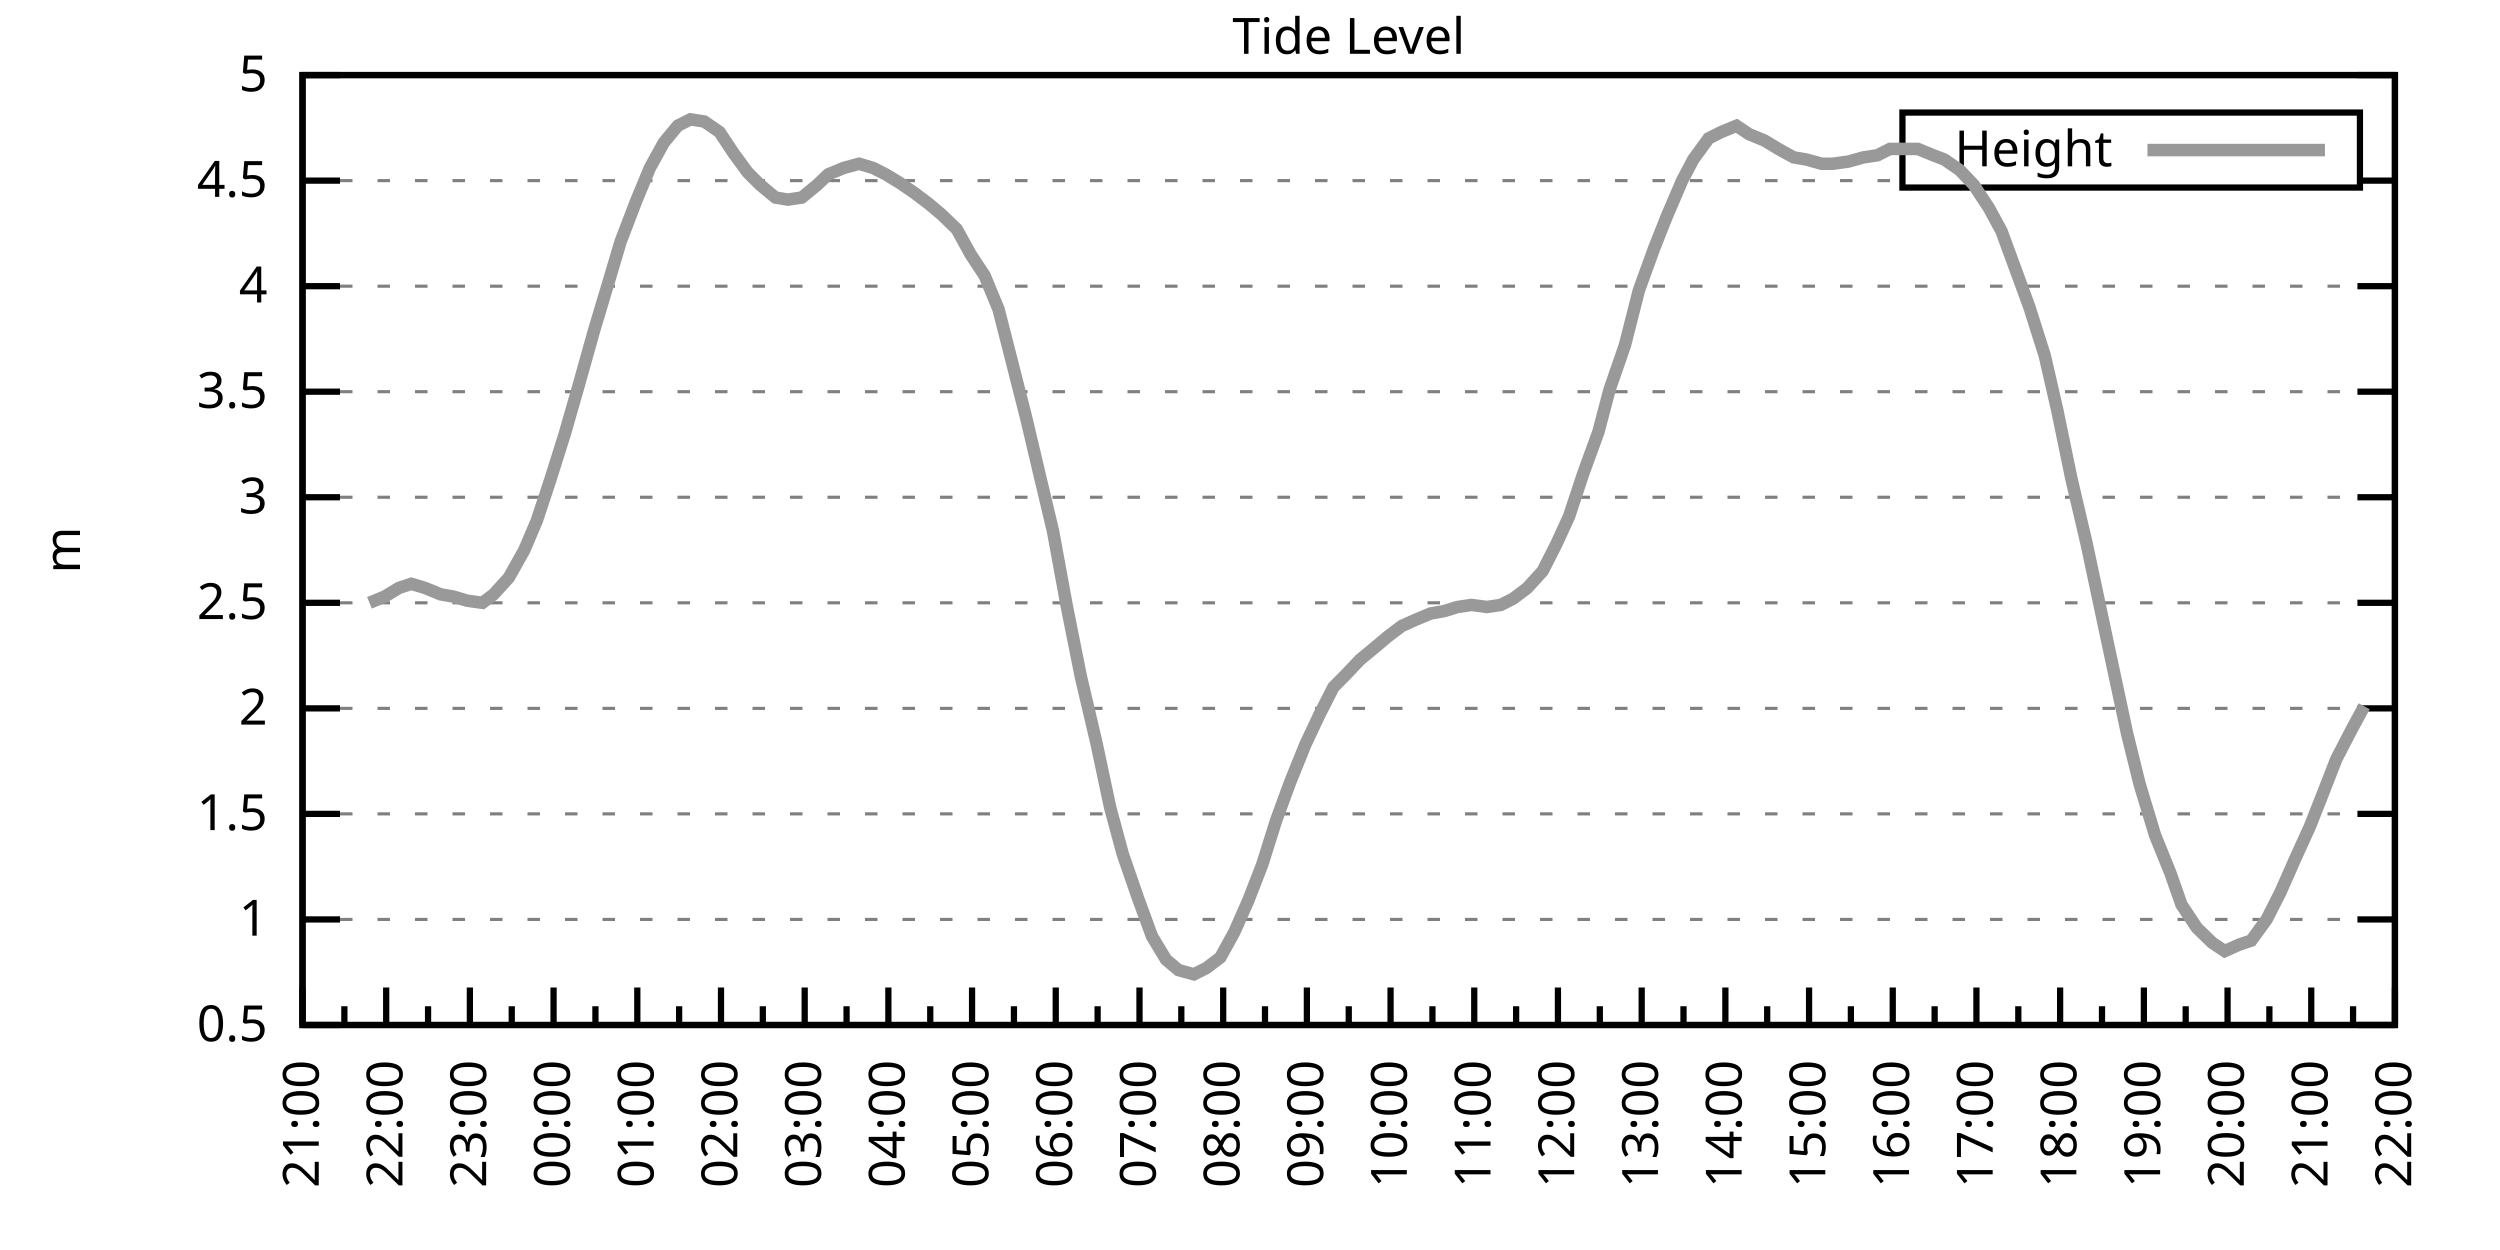
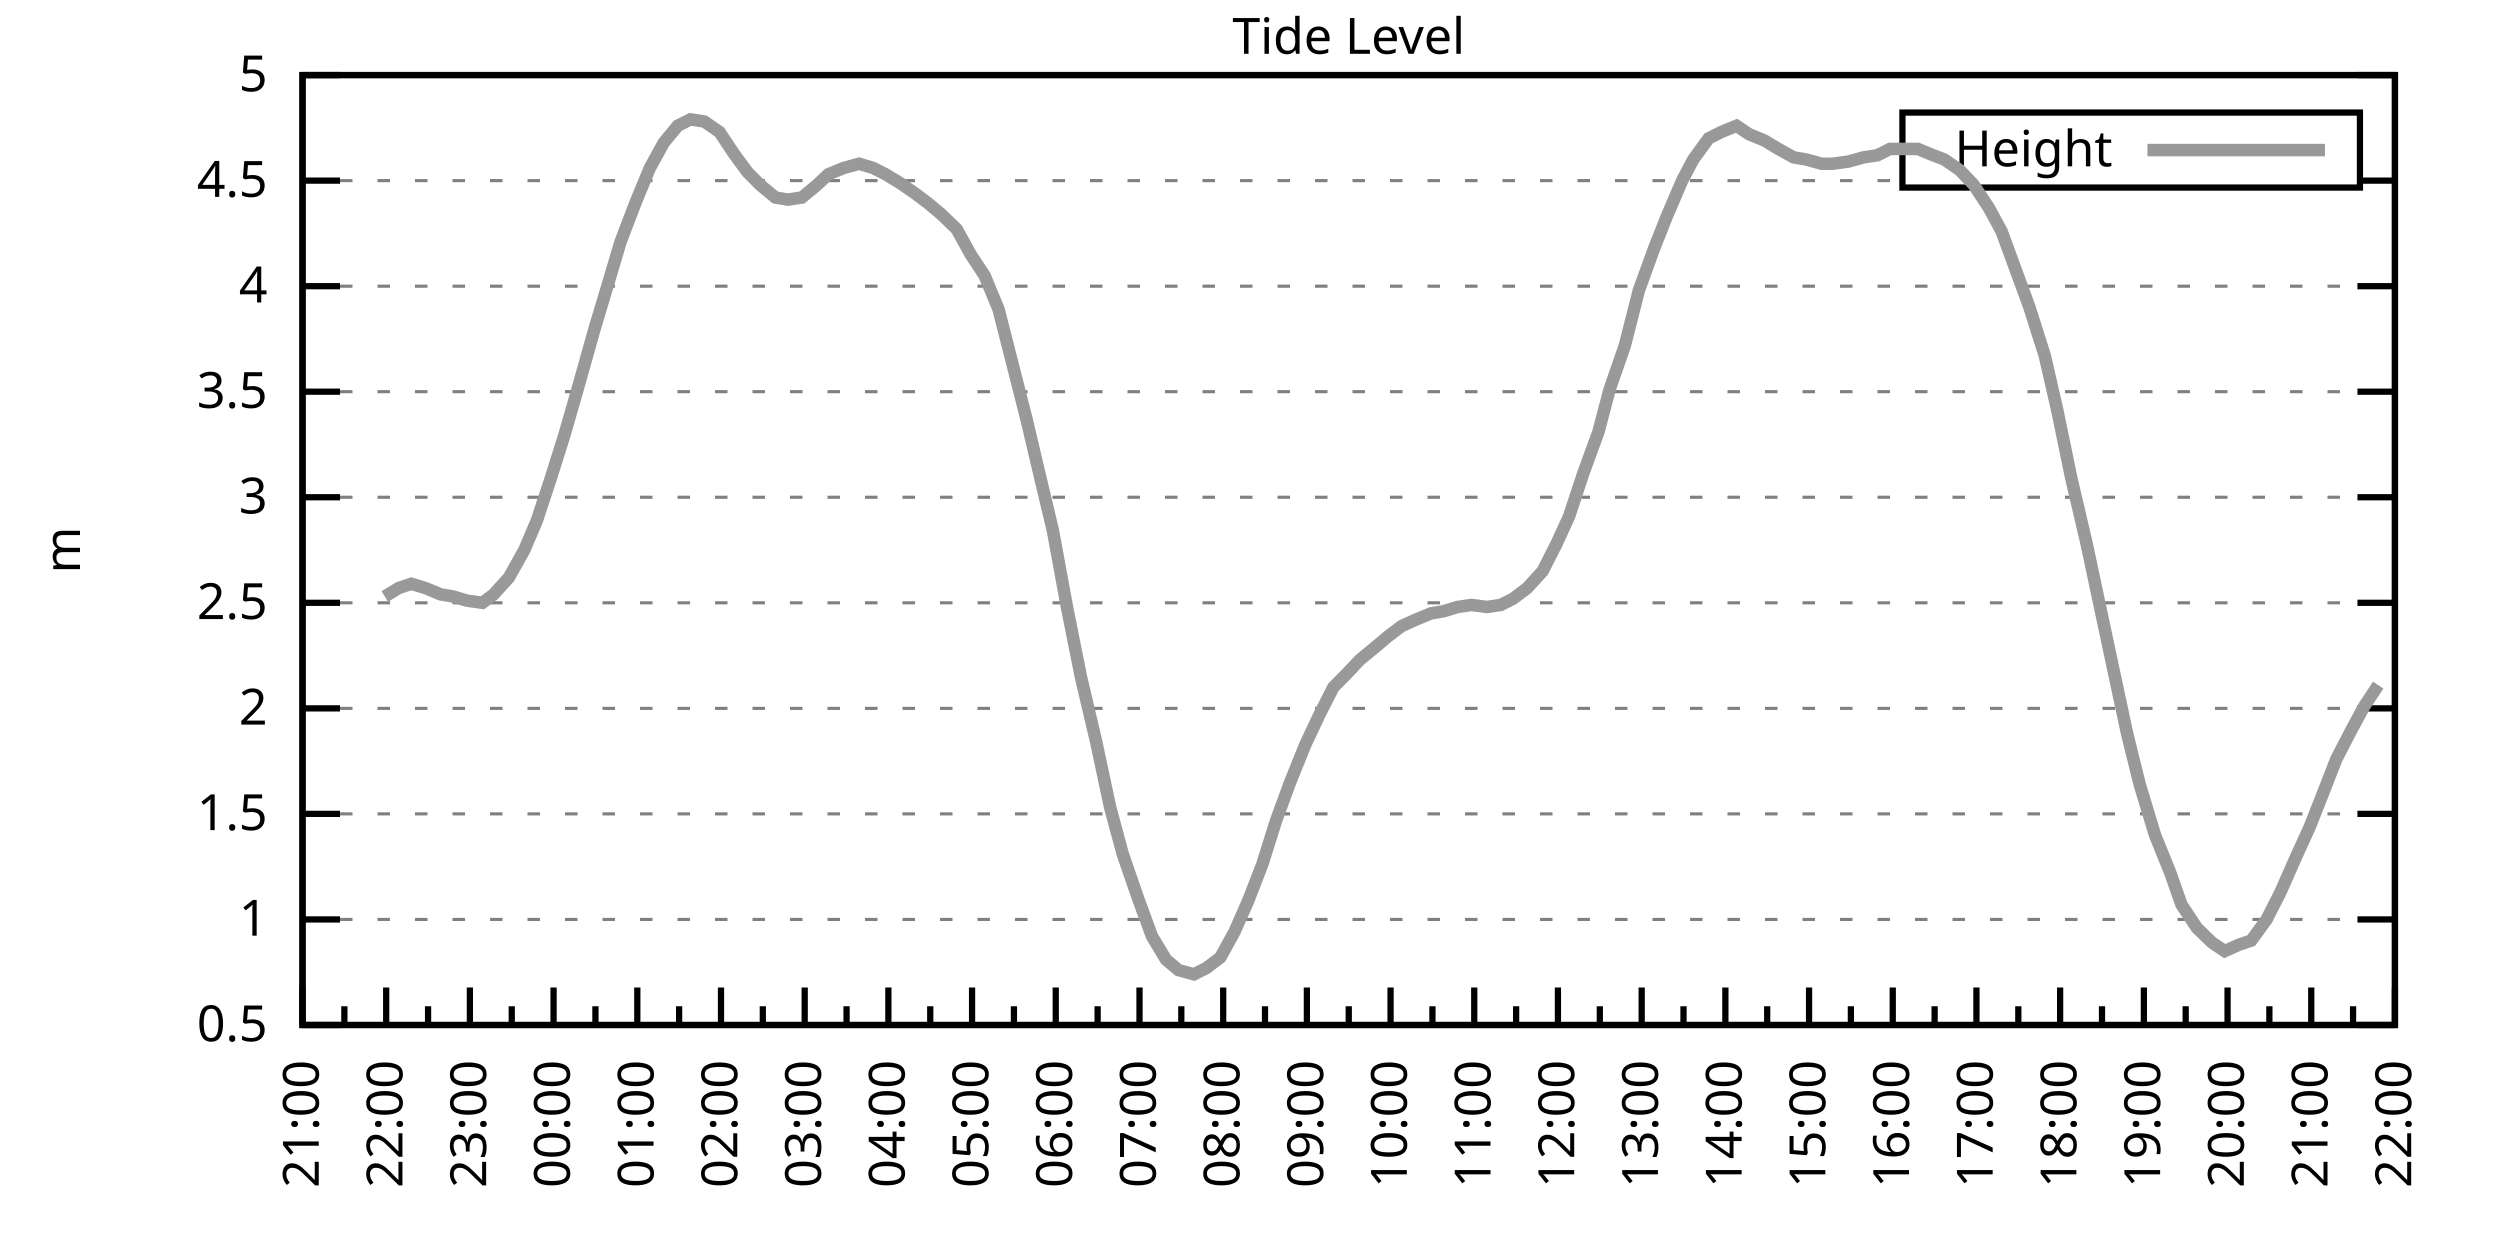
<svg xmlns="http://www.w3.org/2000/svg" xmlns:xlink="http://www.w3.org/1999/xlink" width="400" height="200" viewBox="0 0 400 200">
  <g id="gnuplot_canvas">
    <rect x="0" y="0" width="400" height="200" fill="none" />
    <defs>
      <circle id="gpDot" r="0.5" stroke-width="0.5" stroke="currentColor" />
      <path id="gpPt0" stroke-width="0.333" stroke="currentColor" d="M-1,0 h2 M0,-1 v2" />
      <path id="gpPt1" stroke-width="0.333" stroke="currentColor" d="M-1,-1 L1,1 M1,-1 L-1,1" />
      <path id="gpPt2" stroke-width="0.333" stroke="currentColor" d="M-1,0 L1,0 M0,-1 L0,1 M-1,-1 L1,1 M-1,1 L1,-1" />
      <rect id="gpPt3" stroke-width="0.333" stroke="currentColor" x="-1" y="-1" width="2" height="2" />
      <rect id="gpPt4" stroke-width="0.333" stroke="currentColor" fill="currentColor" x="-1" y="-1" width="2" height="2" />
      <circle id="gpPt5" stroke-width="0.333" stroke="currentColor" cx="0" cy="0" r="1" />
      <use xlink:href="#gpPt5" id="gpPt6" fill="currentColor" stroke="none" />
      <path id="gpPt7" stroke-width="0.333" stroke="currentColor" d="M0,-1.33 L-1.33,0.67 L1.33,0.67 z" />
      <use xlink:href="#gpPt7" id="gpPt8" fill="currentColor" stroke="none" />
      <use xlink:href="#gpPt7" id="gpPt9" stroke="currentColor" transform="rotate(180)" />
      <use xlink:href="#gpPt9" id="gpPt10" fill="currentColor" stroke="none" />
      <use xlink:href="#gpPt3" id="gpPt11" stroke="currentColor" transform="rotate(45)" />
      <use xlink:href="#gpPt11" id="gpPt12" fill="currentColor" stroke="none" />
      <path id="gpPt13" stroke-width="0.333" stroke="currentColor" d="M0,1.330 L1.265,0.411 L0.782,-1.067 L-0.782,-1.076 L-1.265,0.411 z" />
      <use xlink:href="#gpPt13" id="gpPt14" fill="currentColor" stroke="none" />
      <filter id="textbox" filterUnits="objectBoundingBox" x="0" y="0" height="1" width="1">
        <feFlood flood-color="white" flood-opacity="1" result="bgnd" />
        <feComposite in="SourceGraphic" in2="bgnd" operator="atop" />
      </filter>
      <filter id="greybox" filterUnits="objectBoundingBox" x="0" y="0" height="1" width="1">
        <feFlood flood-color="lightgrey" flood-opacity="1" result="grey" />
        <feComposite in="SourceGraphic" in2="grey" operator="atop" />
      </filter>
    </defs>
    <g fill="none" color="white" stroke="currentColor" stroke-width="1.00" stroke-linecap="butt" stroke-linejoin="miter">
</g>
    <g fill="none" color="black" stroke="currentColor" stroke-width="1.00" stroke-linecap="butt" stroke-linejoin="miter">
      <g stroke="none" shape-rendering="crispEdges">
        <polygon fill="rgb(255, 255, 255)" points="48.40,164.00 383.18,164.00 383.18,12.02 48.40,12.02 " />
      </g>
    </g>
    <g fill="none" color="black" stroke="currentColor" stroke-width="1.00" stroke-linecap="butt" stroke-linejoin="miter">
</g>
    <g fill="none" color="black" stroke="black" stroke-width="0.50" stroke-linecap="butt" stroke-linejoin="miter">
</g>
    <g fill="none" color="gray" stroke="currentColor" stroke-width="0.50" stroke-linecap="butt" stroke-linejoin="miter">
      <path stroke="gray" stroke-dasharray="2,4" class="gridline" d="M48.40,164.00 L383.19,164.00  " />
    </g>
    <g fill="none" color="gray" stroke="gray" stroke-width="1.00" stroke-linecap="butt" stroke-linejoin="miter">
</g>
    <g fill="none" color="black" stroke="currentColor" stroke-width="1.00" stroke-linecap="butt" stroke-linejoin="miter">
      <path stroke="black" d="M48.40,164.00 L54.40,164.00 M383.19,164.00 L377.19,164.00  " />
      <g transform="translate(42.80,166.60)" stroke="none" fill="black" font-family="Sans" font-size="8.00" text-anchor="end">
        <text>
          <tspan font-family="Sans"> 0.5</tspan>
        </text>
      </g>
    </g>
    <g fill="none" color="black" stroke="currentColor" stroke-width="1.00" stroke-linecap="butt" stroke-linejoin="miter">
</g>
    <g fill="none" color="black" stroke="black" stroke-width="0.50" stroke-linecap="butt" stroke-linejoin="miter">
</g>
    <g fill="none" color="gray" stroke="currentColor" stroke-width="0.50" stroke-linecap="butt" stroke-linejoin="miter">
      <path stroke="gray" stroke-dasharray="2,4" class="gridline" d="M48.40,147.11 L383.19,147.11  " />
    </g>
    <g fill="none" color="gray" stroke="gray" stroke-width="1.00" stroke-linecap="butt" stroke-linejoin="miter">
</g>
    <g fill="none" color="black" stroke="currentColor" stroke-width="1.00" stroke-linecap="butt" stroke-linejoin="miter">
      <path stroke="black" d="M48.40,147.11 L54.40,147.11 M383.19,147.11 L377.19,147.11  " />
      <g transform="translate(42.80,149.71)" stroke="none" fill="black" font-family="Sans" font-size="8.00" text-anchor="end">
        <text>
          <tspan font-family="Sans"> 1</tspan>
        </text>
      </g>
    </g>
    <g fill="none" color="black" stroke="currentColor" stroke-width="1.00" stroke-linecap="butt" stroke-linejoin="miter">
</g>
    <g fill="none" color="black" stroke="black" stroke-width="0.50" stroke-linecap="butt" stroke-linejoin="miter">
</g>
    <g fill="none" color="gray" stroke="currentColor" stroke-width="0.50" stroke-linecap="butt" stroke-linejoin="miter">
      <path stroke="gray" stroke-dasharray="2,4" class="gridline" d="M48.40,130.22 L383.19,130.22  " />
    </g>
    <g fill="none" color="gray" stroke="gray" stroke-width="1.00" stroke-linecap="butt" stroke-linejoin="miter">
</g>
    <g fill="none" color="black" stroke="currentColor" stroke-width="1.00" stroke-linecap="butt" stroke-linejoin="miter">
      <path stroke="black" d="M48.40,130.22 L54.40,130.22 M383.19,130.22 L377.19,130.22  " />
      <g transform="translate(42.80,132.82)" stroke="none" fill="black" font-family="Sans" font-size="8.00" text-anchor="end">
        <text>
          <tspan font-family="Sans"> 1.5</tspan>
        </text>
      </g>
    </g>
    <g fill="none" color="black" stroke="currentColor" stroke-width="1.00" stroke-linecap="butt" stroke-linejoin="miter">
</g>
    <g fill="none" color="black" stroke="black" stroke-width="0.50" stroke-linecap="butt" stroke-linejoin="miter">
</g>
    <g fill="none" color="gray" stroke="currentColor" stroke-width="0.50" stroke-linecap="butt" stroke-linejoin="miter">
      <path stroke="gray" stroke-dasharray="2,4" class="gridline" d="M48.40,113.34 L383.19,113.34  " />
    </g>
    <g fill="none" color="gray" stroke="gray" stroke-width="1.00" stroke-linecap="butt" stroke-linejoin="miter">
</g>
    <g fill="none" color="black" stroke="currentColor" stroke-width="1.00" stroke-linecap="butt" stroke-linejoin="miter">
      <path stroke="black" d="M48.40,113.34 L54.40,113.34 M383.19,113.34 L377.19,113.34  " />
      <g transform="translate(42.80,115.94)" stroke="none" fill="black" font-family="Sans" font-size="8.00" text-anchor="end">
        <text>
          <tspan font-family="Sans"> 2</tspan>
        </text>
      </g>
    </g>
    <g fill="none" color="black" stroke="currentColor" stroke-width="1.00" stroke-linecap="butt" stroke-linejoin="miter">
</g>
    <g fill="none" color="black" stroke="black" stroke-width="0.50" stroke-linecap="butt" stroke-linejoin="miter">
</g>
    <g fill="none" color="gray" stroke="currentColor" stroke-width="0.50" stroke-linecap="butt" stroke-linejoin="miter">
      <path stroke="gray" stroke-dasharray="2,4" class="gridline" d="M48.40,96.45 L383.19,96.45  " />
    </g>
    <g fill="none" color="gray" stroke="gray" stroke-width="1.00" stroke-linecap="butt" stroke-linejoin="miter">
</g>
    <g fill="none" color="black" stroke="currentColor" stroke-width="1.00" stroke-linecap="butt" stroke-linejoin="miter">
      <path stroke="black" d="M48.40,96.45 L54.40,96.45 M383.19,96.45 L377.19,96.45  " />
      <g transform="translate(42.80,99.05)" stroke="none" fill="black" font-family="Sans" font-size="8.00" text-anchor="end">
        <text>
          <tspan font-family="Sans"> 2.5</tspan>
        </text>
      </g>
    </g>
    <g fill="none" color="black" stroke="currentColor" stroke-width="1.00" stroke-linecap="butt" stroke-linejoin="miter">
</g>
    <g fill="none" color="black" stroke="black" stroke-width="0.50" stroke-linecap="butt" stroke-linejoin="miter">
</g>
    <g fill="none" color="gray" stroke="currentColor" stroke-width="0.50" stroke-linecap="butt" stroke-linejoin="miter">
      <path stroke="gray" stroke-dasharray="2,4" class="gridline" d="M48.40,79.56 L383.19,79.56  " />
    </g>
    <g fill="none" color="gray" stroke="gray" stroke-width="1.00" stroke-linecap="butt" stroke-linejoin="miter">
</g>
    <g fill="none" color="black" stroke="currentColor" stroke-width="1.00" stroke-linecap="butt" stroke-linejoin="miter">
      <path stroke="black" d="M48.40,79.56 L54.40,79.56 M383.19,79.56 L377.19,79.56  " />
      <g transform="translate(42.80,82.16)" stroke="none" fill="black" font-family="Sans" font-size="8.00" text-anchor="end">
        <text>
          <tspan font-family="Sans"> 3</tspan>
        </text>
      </g>
    </g>
    <g fill="none" color="black" stroke="currentColor" stroke-width="1.00" stroke-linecap="butt" stroke-linejoin="miter">
</g>
    <g fill="none" color="black" stroke="black" stroke-width="0.50" stroke-linecap="butt" stroke-linejoin="miter">
</g>
    <g fill="none" color="gray" stroke="currentColor" stroke-width="0.50" stroke-linecap="butt" stroke-linejoin="miter">
      <path stroke="gray" stroke-dasharray="2,4" class="gridline" d="M48.40,62.67 L383.19,62.67  " />
    </g>
    <g fill="none" color="gray" stroke="gray" stroke-width="1.00" stroke-linecap="butt" stroke-linejoin="miter">
</g>
    <g fill="none" color="black" stroke="currentColor" stroke-width="1.00" stroke-linecap="butt" stroke-linejoin="miter">
      <path stroke="black" d="M48.40,62.67 L54.40,62.67 M383.19,62.67 L377.19,62.67  " />
      <g transform="translate(42.80,65.27)" stroke="none" fill="black" font-family="Sans" font-size="8.00" text-anchor="end">
        <text>
          <tspan font-family="Sans"> 3.5</tspan>
        </text>
      </g>
    </g>
    <g fill="none" color="black" stroke="currentColor" stroke-width="1.00" stroke-linecap="butt" stroke-linejoin="miter">
</g>
    <g fill="none" color="black" stroke="black" stroke-width="0.50" stroke-linecap="butt" stroke-linejoin="miter">
</g>
    <g fill="none" color="gray" stroke="currentColor" stroke-width="0.50" stroke-linecap="butt" stroke-linejoin="miter">
      <path stroke="gray" stroke-dasharray="2,4" class="gridline" d="M48.40,45.79 L383.19,45.79  " />
    </g>
    <g fill="none" color="gray" stroke="gray" stroke-width="1.00" stroke-linecap="butt" stroke-linejoin="miter">
</g>
    <g fill="none" color="black" stroke="currentColor" stroke-width="1.00" stroke-linecap="butt" stroke-linejoin="miter">
      <path stroke="black" d="M48.40,45.79 L54.40,45.79 M383.19,45.79 L377.19,45.79  " />
      <g transform="translate(42.80,48.39)" stroke="none" fill="black" font-family="Sans" font-size="8.00" text-anchor="end">
        <text>
          <tspan font-family="Sans"> 4</tspan>
        </text>
      </g>
    </g>
    <g fill="none" color="black" stroke="currentColor" stroke-width="1.00" stroke-linecap="butt" stroke-linejoin="miter">
</g>
    <g fill="none" color="black" stroke="black" stroke-width="0.50" stroke-linecap="butt" stroke-linejoin="miter">
</g>
    <g fill="none" color="gray" stroke="currentColor" stroke-width="0.50" stroke-linecap="butt" stroke-linejoin="miter">
      <path stroke="gray" stroke-dasharray="2,4" class="gridline" d="M48.40,28.90 L304.39,28.90 M377.59,28.90 L383.19,28.90  " />
    </g>
    <g fill="none" color="gray" stroke="gray" stroke-width="1.00" stroke-linecap="butt" stroke-linejoin="miter">
</g>
    <g fill="none" color="black" stroke="currentColor" stroke-width="1.00" stroke-linecap="butt" stroke-linejoin="miter">
      <path stroke="black" d="M48.40,28.90 L54.40,28.90 M383.19,28.90 L377.19,28.90  " />
      <g transform="translate(42.80,31.50)" stroke="none" fill="black" font-family="Sans" font-size="8.00" text-anchor="end">
        <text>
          <tspan font-family="Sans"> 4.5</tspan>
        </text>
      </g>
    </g>
    <g fill="none" color="black" stroke="currentColor" stroke-width="1.00" stroke-linecap="butt" stroke-linejoin="miter">
</g>
    <g fill="none" color="black" stroke="black" stroke-width="0.50" stroke-linecap="butt" stroke-linejoin="miter">
</g>
    <g fill="none" color="gray" stroke="currentColor" stroke-width="0.50" stroke-linecap="butt" stroke-linejoin="miter">
      <path stroke="gray" stroke-dasharray="2,4" class="gridline" d="M48.40,12.01 L383.19,12.01  " />
    </g>
    <g fill="none" color="gray" stroke="gray" stroke-width="1.00" stroke-linecap="butt" stroke-linejoin="miter">
</g>
    <g fill="none" color="black" stroke="currentColor" stroke-width="1.00" stroke-linecap="butt" stroke-linejoin="miter">
      <path stroke="black" d="M48.40,12.01 L54.40,12.01 M383.19,12.01 L377.19,12.01  " />
      <g transform="translate(42.80,14.61)" stroke="none" fill="black" font-family="Sans" font-size="8.00" text-anchor="end">
        <text>
          <tspan font-family="Sans"> 5</tspan>
        </text>
      </g>
    </g>
    <g fill="none" color="black" stroke="currentColor" stroke-width="1.00" stroke-linecap="butt" stroke-linejoin="miter">
      <path stroke="black" d="M48.40,164.00 L48.40,158.00  " />
      <g transform="translate(51.00,169.60) rotate(270)" stroke="none" fill="black" font-family="Sans" font-size="8.00" text-anchor="end">
        <text>
          <tspan font-family="Sans">21:00</tspan>
        </text>
      </g>
    </g>
    <g fill="none" color="black" stroke="currentColor" stroke-width="1.00" stroke-linecap="butt" stroke-linejoin="miter">
      <path stroke="black" d="M55.10,164.00 L55.10,161.00 M61.79,164.00 L61.79,158.00  " />
      <g transform="translate(64.39,169.60) rotate(270)" stroke="none" fill="black" font-family="Sans" font-size="8.00" text-anchor="end">
        <text>
          <tspan font-family="Sans">22:00</tspan>
        </text>
      </g>
    </g>
    <g fill="none" color="black" stroke="currentColor" stroke-width="1.00" stroke-linecap="butt" stroke-linejoin="miter">
      <path stroke="black" d="M68.49,164.00 L68.49,161.00 M75.18,164.00 L75.18,158.00  " />
      <g transform="translate(77.78,169.60) rotate(270)" stroke="none" fill="black" font-family="Sans" font-size="8.00" text-anchor="end">
        <text>
          <tspan font-family="Sans">23:00</tspan>
        </text>
      </g>
    </g>
    <g fill="none" color="black" stroke="currentColor" stroke-width="1.00" stroke-linecap="butt" stroke-linejoin="miter">
      <path stroke="black" d="M81.88,164.00 L81.88,161.00 M88.57,164.00 L88.57,158.00  " />
      <g transform="translate(91.17,169.60) rotate(270)" stroke="none" fill="black" font-family="Sans" font-size="8.00" text-anchor="end">
        <text>
          <tspan font-family="Sans">00:00</tspan>
        </text>
      </g>
    </g>
    <g fill="none" color="black" stroke="currentColor" stroke-width="1.00" stroke-linecap="butt" stroke-linejoin="miter">
      <path stroke="black" d="M95.27,164.00 L95.27,161.00 M101.97,164.00 L101.97,158.00  " />
      <g transform="translate(104.57,169.60) rotate(270)" stroke="none" fill="black" font-family="Sans" font-size="8.00" text-anchor="end">
        <text>
          <tspan font-family="Sans">01:00</tspan>
        </text>
      </g>
    </g>
    <g fill="none" color="black" stroke="currentColor" stroke-width="1.00" stroke-linecap="butt" stroke-linejoin="miter">
      <path stroke="black" d="M108.66,164.00 L108.66,161.00 M115.36,164.00 L115.36,158.00  " />
      <g transform="translate(117.96,169.60) rotate(270)" stroke="none" fill="black" font-family="Sans" font-size="8.00" text-anchor="end">
        <text>
          <tspan font-family="Sans">02:00</tspan>
        </text>
      </g>
    </g>
    <g fill="none" color="black" stroke="currentColor" stroke-width="1.00" stroke-linecap="butt" stroke-linejoin="miter">
      <path stroke="black" d="M122.05,164.00 L122.05,161.00 M128.75,164.00 L128.75,158.00  " />
      <g transform="translate(131.35,169.60) rotate(270)" stroke="none" fill="black" font-family="Sans" font-size="8.00" text-anchor="end">
        <text>
          <tspan font-family="Sans">03:00</tspan>
        </text>
      </g>
    </g>
    <g fill="none" color="black" stroke="currentColor" stroke-width="1.00" stroke-linecap="butt" stroke-linejoin="miter">
      <path stroke="black" d="M135.45,164.00 L135.45,161.00 M142.14,164.00 L142.14,158.00  " />
      <g transform="translate(144.74,169.60) rotate(270)" stroke="none" fill="black" font-family="Sans" font-size="8.00" text-anchor="end">
        <text>
          <tspan font-family="Sans">04:00</tspan>
        </text>
      </g>
    </g>
    <g fill="none" color="black" stroke="currentColor" stroke-width="1.00" stroke-linecap="butt" stroke-linejoin="miter">
      <path stroke="black" d="M148.84,164.00 L148.84,161.00 M155.53,164.00 L155.53,158.00  " />
      <g transform="translate(158.13,169.60) rotate(270)" stroke="none" fill="black" font-family="Sans" font-size="8.00" text-anchor="end">
        <text>
          <tspan font-family="Sans">05:00</tspan>
        </text>
      </g>
    </g>
    <g fill="none" color="black" stroke="currentColor" stroke-width="1.00" stroke-linecap="butt" stroke-linejoin="miter">
      <path stroke="black" d="M162.23,164.00 L162.23,161.00 M168.92,164.00 L168.92,158.00  " />
      <g transform="translate(171.52,169.60) rotate(270)" stroke="none" fill="black" font-family="Sans" font-size="8.00" text-anchor="end">
        <text>
          <tspan font-family="Sans">06:00</tspan>
        </text>
      </g>
    </g>
    <g fill="none" color="black" stroke="currentColor" stroke-width="1.00" stroke-linecap="butt" stroke-linejoin="miter">
      <path stroke="black" d="M175.62,164.00 L175.62,161.00 M182.32,164.00 L182.32,158.00  " />
      <g transform="translate(184.92,169.60) rotate(270)" stroke="none" fill="black" font-family="Sans" font-size="8.00" text-anchor="end">
        <text>
          <tspan font-family="Sans">07:00</tspan>
        </text>
      </g>
    </g>
    <g fill="none" color="black" stroke="currentColor" stroke-width="1.00" stroke-linecap="butt" stroke-linejoin="miter">
      <path stroke="black" d="M189.01,164.00 L189.01,161.00 M195.71,164.00 L195.71,158.00  " />
      <g transform="translate(198.31,169.60) rotate(270)" stroke="none" fill="black" font-family="Sans" font-size="8.00" text-anchor="end">
        <text>
          <tspan font-family="Sans">08:00</tspan>
        </text>
      </g>
    </g>
    <g fill="none" color="black" stroke="currentColor" stroke-width="1.00" stroke-linecap="butt" stroke-linejoin="miter">
      <path stroke="black" d="M202.40,164.00 L202.40,161.00 M209.10,164.00 L209.10,158.00  " />
      <g transform="translate(211.70,169.60) rotate(270)" stroke="none" fill="black" font-family="Sans" font-size="8.00" text-anchor="end">
        <text>
          <tspan font-family="Sans">09:00</tspan>
        </text>
      </g>
    </g>
    <g fill="none" color="black" stroke="currentColor" stroke-width="1.00" stroke-linecap="butt" stroke-linejoin="miter">
      <path stroke="black" d="M215.80,164.00 L215.80,161.00 M222.49,164.00 L222.49,158.00  " />
      <g transform="translate(225.09,169.60) rotate(270)" stroke="none" fill="black" font-family="Sans" font-size="8.00" text-anchor="end">
        <text>
          <tspan font-family="Sans">10:00</tspan>
        </text>
      </g>
    </g>
    <g fill="none" color="black" stroke="currentColor" stroke-width="1.00" stroke-linecap="butt" stroke-linejoin="miter">
      <path stroke="black" d="M229.19,164.00 L229.19,161.00 M235.88,164.00 L235.88,158.00  " />
      <g transform="translate(238.48,169.60) rotate(270)" stroke="none" fill="black" font-family="Sans" font-size="8.00" text-anchor="end">
        <text>
          <tspan font-family="Sans">11:00</tspan>
        </text>
      </g>
    </g>
    <g fill="none" color="black" stroke="currentColor" stroke-width="1.00" stroke-linecap="butt" stroke-linejoin="miter">
      <path stroke="black" d="M242.58,164.00 L242.58,161.00 M249.27,164.00 L249.27,158.00  " />
      <g transform="translate(251.87,169.60) rotate(270)" stroke="none" fill="black" font-family="Sans" font-size="8.00" text-anchor="end">
        <text>
          <tspan font-family="Sans">12:00</tspan>
        </text>
      </g>
    </g>
    <g fill="none" color="black" stroke="currentColor" stroke-width="1.00" stroke-linecap="butt" stroke-linejoin="miter">
      <path stroke="black" d="M255.97,164.00 L255.97,161.00 M262.67,164.00 L262.67,158.00  " />
      <g transform="translate(265.27,169.60) rotate(270)" stroke="none" fill="black" font-family="Sans" font-size="8.00" text-anchor="end">
        <text>
          <tspan font-family="Sans">13:00</tspan>
        </text>
      </g>
    </g>
    <g fill="none" color="black" stroke="currentColor" stroke-width="1.00" stroke-linecap="butt" stroke-linejoin="miter">
      <path stroke="black" d="M269.36,164.00 L269.36,161.00 M276.06,164.00 L276.06,158.00  " />
      <g transform="translate(278.66,169.60) rotate(270)" stroke="none" fill="black" font-family="Sans" font-size="8.00" text-anchor="end">
        <text>
          <tspan font-family="Sans">14:00</tspan>
        </text>
      </g>
    </g>
    <g fill="none" color="black" stroke="currentColor" stroke-width="1.00" stroke-linecap="butt" stroke-linejoin="miter">
      <path stroke="black" d="M282.75,164.00 L282.75,161.00 M289.45,164.00 L289.45,158.00  " />
      <g transform="translate(292.05,169.60) rotate(270)" stroke="none" fill="black" font-family="Sans" font-size="8.00" text-anchor="end">
        <text>
          <tspan font-family="Sans">15:00</tspan>
        </text>
      </g>
    </g>
    <g fill="none" color="black" stroke="currentColor" stroke-width="1.00" stroke-linecap="butt" stroke-linejoin="miter">
      <path stroke="black" d="M296.14,164.00 L296.14,161.00 M302.84,164.00 L302.84,158.00  " />
      <g transform="translate(305.44,169.60) rotate(270)" stroke="none" fill="black" font-family="Sans" font-size="8.00" text-anchor="end">
        <text>
          <tspan font-family="Sans">16:00</tspan>
        </text>
      </g>
    </g>
    <g fill="none" color="black" stroke="currentColor" stroke-width="1.00" stroke-linecap="butt" stroke-linejoin="miter">
      <path stroke="black" d="M309.54,164.00 L309.54,161.00 M316.23,164.00 L316.23,158.00  " />
      <g transform="translate(318.83,169.60) rotate(270)" stroke="none" fill="black" font-family="Sans" font-size="8.00" text-anchor="end">
        <text>
          <tspan font-family="Sans">17:00</tspan>
        </text>
      </g>
    </g>
    <g fill="none" color="black" stroke="currentColor" stroke-width="1.00" stroke-linecap="butt" stroke-linejoin="miter">
      <path stroke="black" d="M322.93,164.00 L322.93,161.00 M329.62,164.00 L329.62,158.00  " />
      <g transform="translate(332.22,169.60) rotate(270)" stroke="none" fill="black" font-family="Sans" font-size="8.00" text-anchor="end">
        <text>
          <tspan font-family="Sans">18:00</tspan>
        </text>
      </g>
    </g>
    <g fill="none" color="black" stroke="currentColor" stroke-width="1.00" stroke-linecap="butt" stroke-linejoin="miter">
      <path stroke="black" d="M336.32,164.00 L336.32,161.00 M343.02,164.00 L343.02,158.00  " />
      <g transform="translate(345.62,169.60) rotate(270)" stroke="none" fill="black" font-family="Sans" font-size="8.00" text-anchor="end">
        <text>
          <tspan font-family="Sans">19:00</tspan>
        </text>
      </g>
    </g>
    <g fill="none" color="black" stroke="currentColor" stroke-width="1.00" stroke-linecap="butt" stroke-linejoin="miter">
      <path stroke="black" d="M349.71,164.00 L349.71,161.00 M356.41,164.00 L356.41,158.00  " />
      <g transform="translate(359.01,169.60) rotate(270)" stroke="none" fill="black" font-family="Sans" font-size="8.00" text-anchor="end">
        <text>
          <tspan font-family="Sans">20:00</tspan>
        </text>
      </g>
    </g>
    <g fill="none" color="black" stroke="currentColor" stroke-width="1.00" stroke-linecap="butt" stroke-linejoin="miter">
      <path stroke="black" d="M363.10,164.00 L363.10,161.00 M369.80,164.00 L369.80,158.00  " />
      <g transform="translate(372.40,169.60) rotate(270)" stroke="none" fill="black" font-family="Sans" font-size="8.00" text-anchor="end">
        <text>
          <tspan font-family="Sans">21:00</tspan>
        </text>
      </g>
    </g>
    <g fill="none" color="black" stroke="currentColor" stroke-width="1.00" stroke-linecap="butt" stroke-linejoin="miter">
      <path stroke="black" d="M376.49,164.00 L376.49,161.00 M383.19,164.00 L383.19,158.00  " />
      <g transform="translate(385.79,169.60) rotate(270)" stroke="none" fill="black" font-family="Sans" font-size="8.00" text-anchor="end">
        <text>
          <tspan font-family="Sans">22:00</tspan>
        </text>
      </g>
    </g>
    <g fill="none" color="black" stroke="currentColor" stroke-width="1.00" stroke-linecap="butt" stroke-linejoin="miter">
</g>
    <g fill="none" color="black" stroke="currentColor" stroke-width="1.00" stroke-linecap="butt" stroke-linejoin="miter">
      <path stroke="black" d="M48.40,12.01 L48.40,164.00 L383.19,164.00 L383.19,12.01 L48.40,12.01 Z  " />
    </g>
    <g fill="none" color="black" stroke="currentColor" stroke-width="1.00" stroke-linecap="butt" stroke-linejoin="miter">
      <g transform="translate(12.80,88.01) rotate(270)" stroke="none" fill="black" font-family="Sans" font-size="8.00" text-anchor="middle">
        <text>
          <tspan font-family="Sans">m</tspan>
        </text>
      </g>
    </g>
    <g fill="none" color="black" stroke="currentColor" stroke-width="1.00" stroke-linecap="butt" stroke-linejoin="miter">
</g>
    <g fill="none" color="black" stroke="currentColor" stroke-width="1.00" stroke-linecap="butt" stroke-linejoin="miter">
      <path stroke="black" d="M304.39,30.01 L304.39,18.01 L377.59,18.01 L377.59,30.01 L304.39,30.01 Z  " />
    </g>
    <g id="Tide_level_plot_1">
      <g fill="none" color="white" stroke="black" stroke-width="2.00" stroke-linecap="butt" stroke-linejoin="miter">
</g>
      <g fill="none" color="black" stroke="currentColor" stroke-width="2.00" stroke-linecap="butt" stroke-linejoin="miter">
        <g transform="translate(337.99,26.61)" stroke="none" fill="black" font-family="Sans" font-size="8.00" text-anchor="end">
          <text>
            <tspan font-family="Sans">Height</tspan>
          </text>
        </g>
      </g>
      <g fill="none" color="black" stroke="currentColor" stroke-width="2.00" stroke-linecap="butt" stroke-linejoin="miter">
-         <path stroke="rgb(153, 153, 153)" d="M343.59,24.01 L371.99,24.01 M59.11,96.45 L61.57,95.44 L63.80,94.08 L65.81,93.41 L68.04,94.08 L70.50,95.10   L72.50,95.44 L74.74,96.11 L77.19,96.45 L78.98,95.10 L81.43,92.40 L83.89,88.00 L85.90,83.28 L88.13,76.52   L90.36,69.43 L92.59,61.66 L95.05,52.88 L97.28,45.45 L99.29,38.69 L101.74,32.28 L103.98,26.87 L106.21,22.82   L108.44,20.12 L110.45,19.10 L112.68,19.44 L115.13,21.13 L117.37,24.51 L119.60,27.55 L121.61,29.57 L124.06,31.60   L126.07,31.94 L128.30,31.60 L130.76,29.57 L132.54,27.88 L135.00,26.87 L137.45,26.20 L139.69,26.87 L141.69,27.88   L143.93,29.24 L146.38,30.92 L148.61,32.61 L150.62,34.30 L153.08,36.67 L155.31,40.72 L157.54,44.10 L159.77,49.50   L162.01,58.28 L164.24,67.06 L166.47,76.52 L168.48,84.97 L170.71,97.12 L172.94,108.27 L175.40,118.74 L177.63,129.21   L179.64,136.64 L182.09,143.73 L184.32,149.81 L186.56,153.53 L188.57,155.22 L191.02,155.89 L193.03,154.88 L195.26,153.19   L197.49,149.14 L199.73,144.07 L201.96,138.33 L204.19,131.24 L206.42,125.16 L208.88,119.08 L211.11,114.35 L213.34,109.96   L215.35,107.93 L217.58,105.57 L220.04,103.54 L222.04,101.85 L224.28,100.16 L226.51,99.15 L228.96,98.14 L230.97,97.80   L233.20,97.12 L235.44,96.79 L237.89,97.12 L240.12,96.79 L242.13,95.77 L244.36,94.08 L246.82,91.38 L249.05,86.99   L251.06,82.60 L253.29,75.85 L255.75,69.09 L257.53,62.34 L259.99,55.24 L262.22,46.46 L264.67,39.71 L266.68,34.64   L269.14,28.90 L270.92,25.52 L273.38,22.14 L275.39,21.13 L277.84,20.12 L279.85,21.47 L282.31,22.48 L284.54,23.83   L286.99,25.18 L289.00,25.52 L291.46,26.20 L293.24,26.20 L295.70,25.86 L298.15,25.18 L300.39,24.84 L302.39,23.83   L304.85,23.83 L306.86,23.83 L309.31,24.84 L311.10,25.52 L313.55,27.21 L315.79,29.57 L318.24,33.29 L320.25,37.00   L322.48,43.08 L324.71,49.16 L327.17,56.93 L329.18,65.71 L331.41,76.52 L333.86,86.99 L335.87,96.45 L338.10,106.92   L340.34,117.39 L342.35,125.50 L344.80,133.60 L347.26,139.68 L349.04,144.75 L351.50,148.46 L353.95,150.83 L355.96,152.18   L358.19,151.17 L360.20,150.49 L362.66,147.11 L364.89,142.72 L367.12,137.66 L369.58,132.25 L371.58,127.18 L373.82,121.44   L376.27,116.71 L378.28,113.00  " />
+         <path stroke="rgb(153, 153, 153)" d="M343.59,24.01 L371.99,24.01 M61.57,95.44 L63.80,94.08 L65.81,93.41 L68.04,94.08 L70.50,95.10 L72.50,95.44   L74.74,96.11 L77.19,96.45 L78.98,95.10 L81.43,92.40 L83.89,88.00 L85.90,83.28 L88.13,76.52 L90.36,69.43   L92.59,61.66 L95.05,52.88 L97.28,45.45 L99.29,38.69 L101.74,32.28 L103.98,26.87 L106.21,22.82 L108.44,20.12   L110.45,19.10 L112.68,19.44 L115.13,21.13 L117.37,24.51 L119.60,27.55 L121.61,29.57 L124.06,31.60 L126.07,31.94   L128.30,31.60 L130.76,29.57 L132.54,27.88 L135.00,26.87 L137.45,26.20 L139.69,26.87 L141.69,27.88 L143.93,29.24   L146.38,30.92 L148.61,32.61 L150.62,34.30 L153.08,36.67 L155.31,40.72 L157.54,44.10 L159.77,49.50 L162.01,58.28   L164.24,67.06 L166.47,76.52 L168.48,84.97 L170.71,97.12 L172.94,108.27 L175.40,118.74 L177.63,129.21 L179.64,136.64   L182.09,143.73 L184.32,149.81 L186.56,153.53 L188.57,155.22 L191.02,155.89 L193.03,154.88 L195.26,153.19 L197.49,149.14   L199.73,144.07 L201.96,138.33 L204.19,131.24 L206.42,125.16 L208.88,119.08 L211.11,114.35 L213.34,109.96 L215.35,107.93   L217.58,105.57 L220.04,103.54 L222.04,101.85 L224.28,100.16 L226.51,99.15 L228.96,98.14 L230.97,97.80 L233.20,97.12   L235.44,96.79 L237.89,97.12 L240.12,96.79 L242.13,95.77 L244.36,94.08 L246.82,91.38 L249.05,86.99 L251.06,82.60   L253.29,75.85 L255.75,69.09 L257.53,62.34 L259.99,55.24 L262.22,46.46 L264.67,39.71 L266.68,34.64 L269.14,28.90   L270.92,25.52 L273.38,22.14 L275.39,21.13 L277.84,20.12 L279.85,21.47 L282.31,22.48 L284.54,23.83 L286.99,25.18   L289.00,25.52 L291.46,26.20 L293.24,26.20 L295.70,25.86 L298.15,25.18 L300.39,24.84 L302.39,23.83 L304.85,23.83   L306.86,23.83 L309.31,24.84 L311.10,25.52 L313.55,27.21 L315.79,29.57 L318.24,33.29 L320.25,37.00 L322.48,43.08   L324.71,49.16 L327.17,56.93 L329.18,65.71 L331.41,76.52 L333.86,86.99 L335.87,96.45 L338.10,106.92 L340.34,117.39   L342.35,125.50 L344.80,133.60 L347.26,139.68 L349.04,144.75 L351.50,148.46 L353.95,150.83 L355.96,152.18 L358.19,151.17   L360.20,150.49 L362.66,147.11 L364.89,142.72 L367.12,137.66 L369.58,132.25 L371.58,127.18 L373.82,121.44 L376.27,116.71   L378.28,113.00 L380.51,109.62  " />
      </g>
    </g>
    <g fill="none" color="black" stroke="currentColor" stroke-width="2.00" stroke-linecap="butt" stroke-linejoin="miter">
</g>
    <g fill="none" color="black" stroke="black" stroke-width="1.00" stroke-linecap="butt" stroke-linejoin="miter">
</g>
    <g fill="none" color="black" stroke="currentColor" stroke-width="1.00" stroke-linecap="butt" stroke-linejoin="miter">
      <path stroke="black" d="M48.40,12.01 L48.40,164.00 L383.19,164.00 L383.19,12.01 L48.40,12.01 Z  " />
    </g>
    <g fill="none" color="black" stroke="currentColor" stroke-width="1.00" stroke-linecap="butt" stroke-linejoin="miter">
      <g transform="translate(215.79,8.61)" stroke="none" fill="black" font-family="Sans" font-size="8.00" text-anchor="middle">
        <text>
          <tspan font-family="Sans">Tide Level</tspan>
        </text>
      </g>
    </g>
    <g fill="none" color="black" stroke="currentColor" stroke-width="1.00" stroke-linecap="butt" stroke-linejoin="miter">
</g>
  </g>
</svg>
